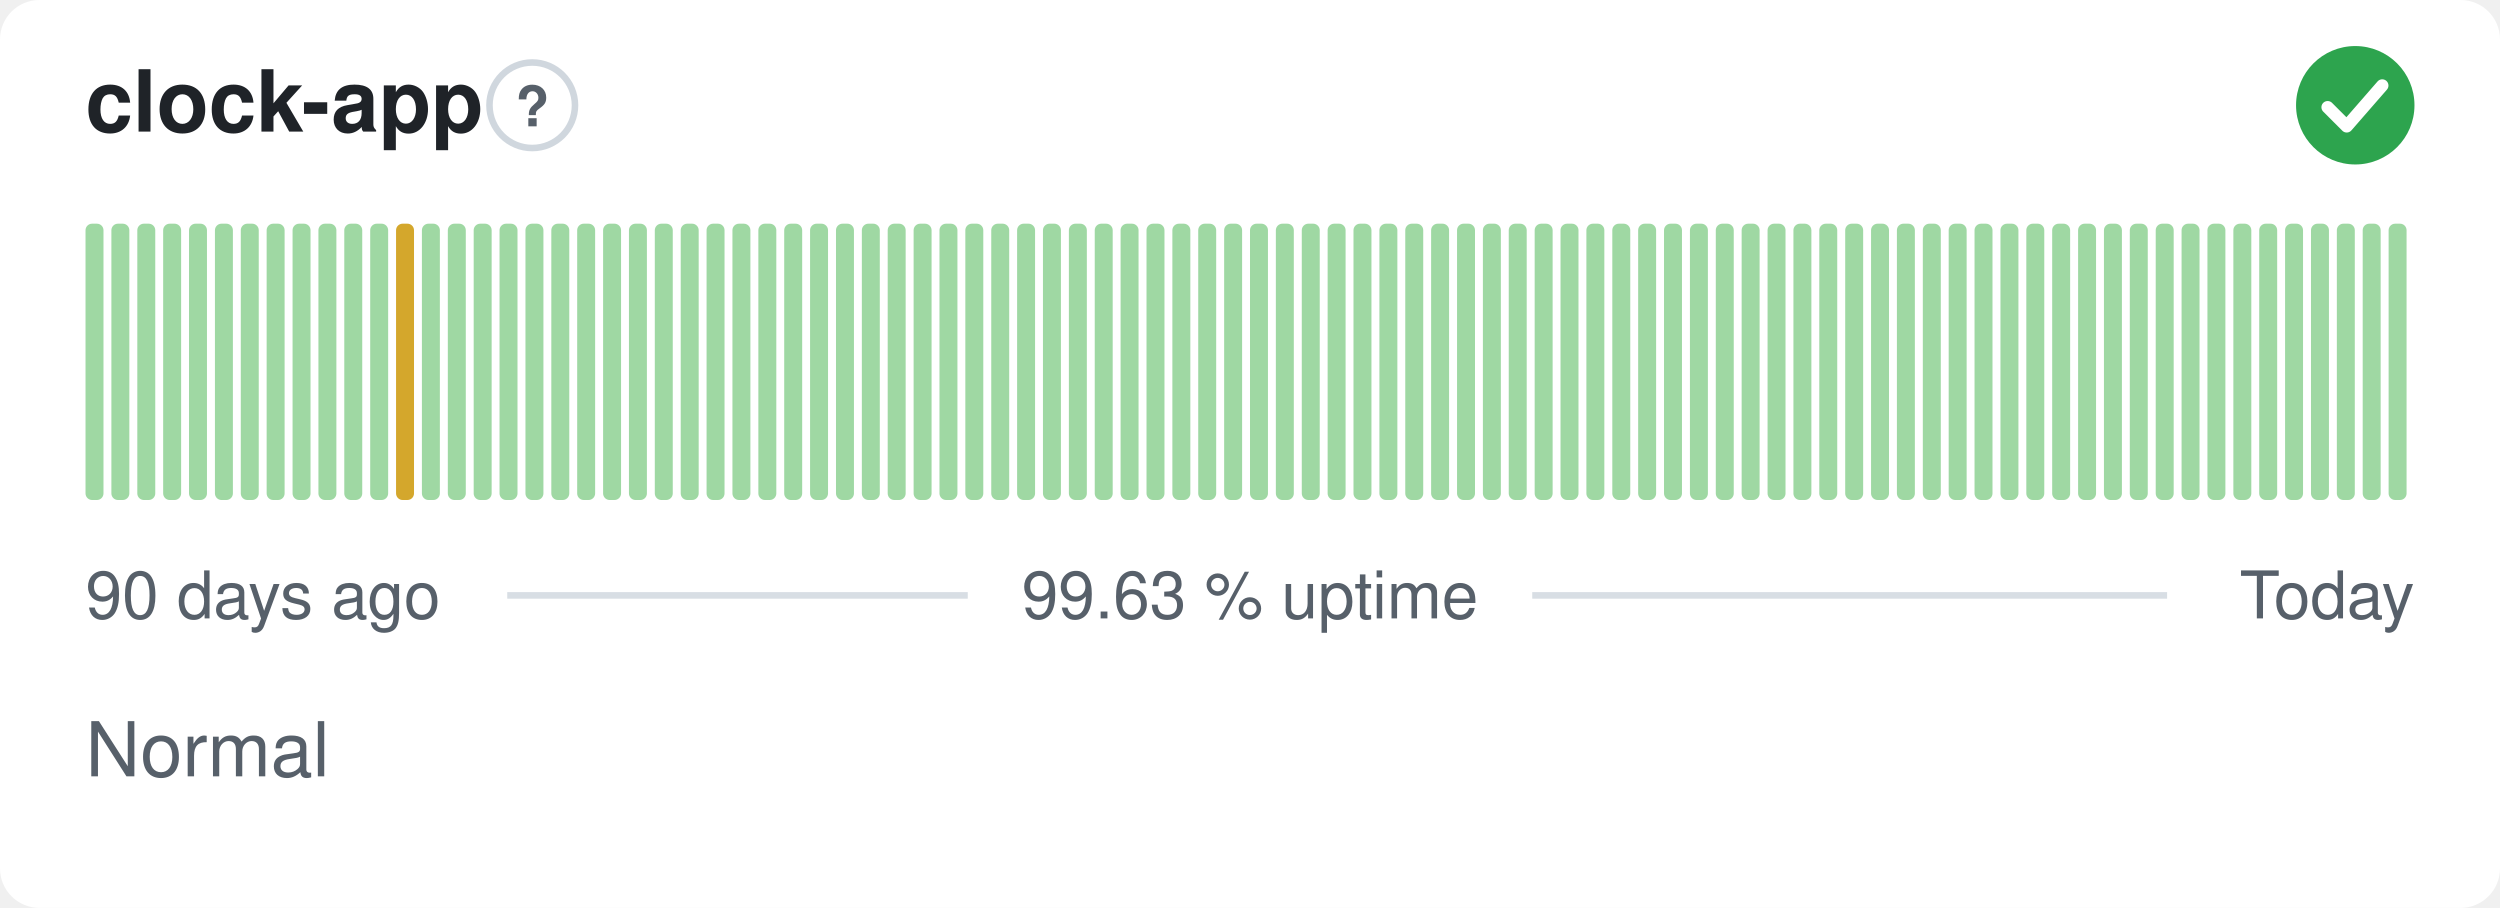
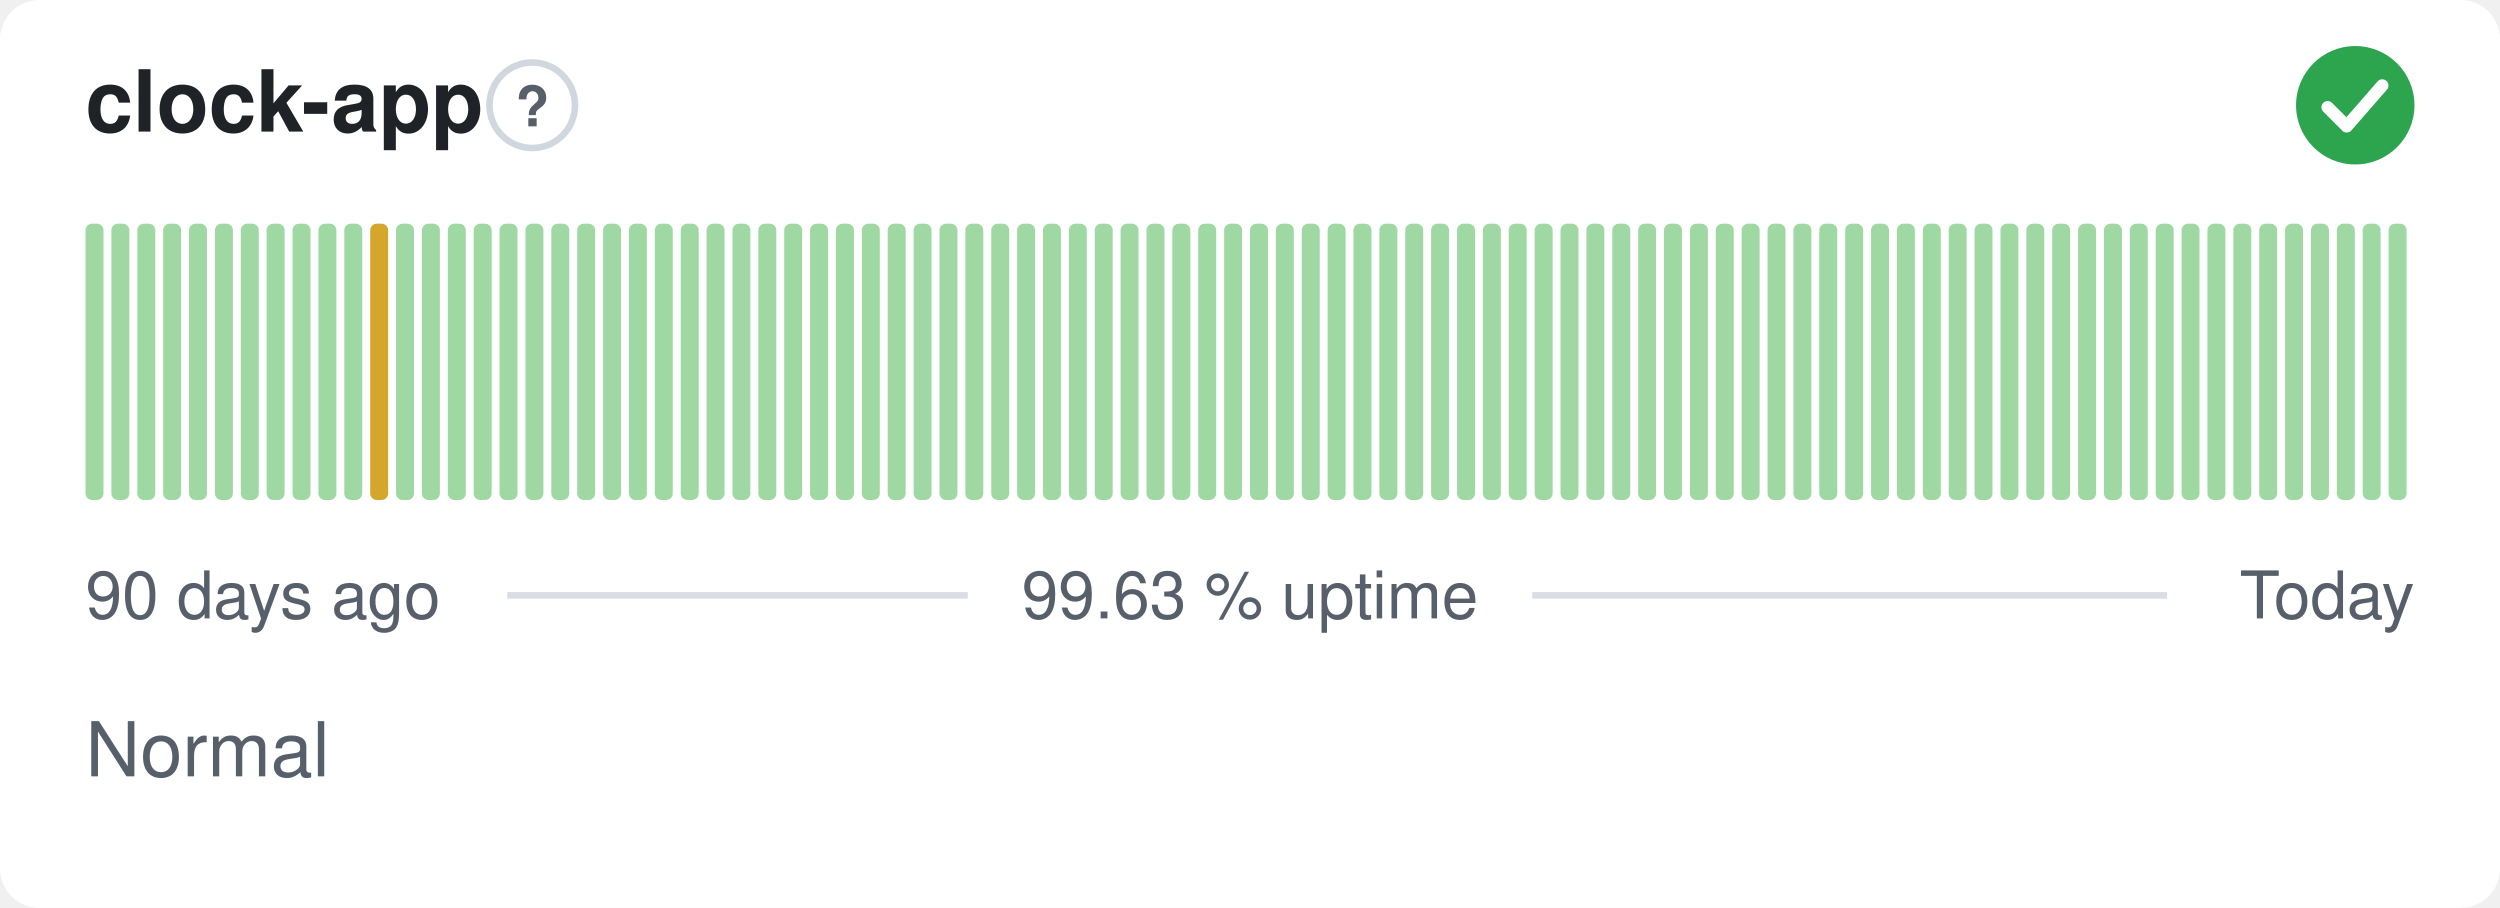
<svg xmlns="http://www.w3.org/2000/svg" width="380" height="138" viewBox="0 0 380 138" role="img" aria-label="clock-app: Normal, 99.63 % uptime over the last 90 days" font-family="-apple-system,BlinkMacSystemFont,'Segoe UI',Helvetica,Arial,sans-serif">
  <style>
    @media (prefers-color-scheme: dark) {
      .bg { fill: #0d1117 }
      .title { fill: #e6edf3 }
      .muted { fill: #8b949e }
      .hint { stroke: #30363d }
      .rule { stroke: #30363d }
      .nodata { fill: #21262d }
    }
  </style>
  <rect class="bg" width="380" height="138" rx="6" fill="#ffffff" />
  <text class="title" x="13" y="20" font-size="13" font-weight="600" fill="#1f2328">clock-app</text>
  <circle class="hint" cx="80.9" cy="16" r="6.5" fill="none" stroke="#d0d7de" stroke-width="1" />
  <text class="muted" x="80.9" y="19.2" text-anchor="middle" font-size="8.5" font-weight="700" fill="#57606a">?</text>
  <circle cx="358" cy="16" r="9" fill="#2da44e" />
  <path d="M353.80 16.30l2.90 2.90 5.40 -6.20" fill="none" stroke="#fff" stroke-width="1.89" stroke-linecap="round" stroke-linejoin="round" />
  <rect x="13.00" y="34.00" width="2.73" height="42.00" rx="1" fill="#9fd8a3" />
  <rect x="16.93" y="34.00" width="2.73" height="42.00" rx="1" fill="#9fd8a3" />
  <rect x="20.87" y="34.00" width="2.73" height="42.00" rx="1" fill="#9fd8a3" />
  <rect x="24.80" y="34.00" width="2.73" height="42.00" rx="1" fill="#9fd8a3" />
  <rect x="28.73" y="34.00" width="2.73" height="42.00" rx="1" fill="#9fd8a3" />
  <rect x="32.67" y="34.00" width="2.73" height="42.00" rx="1" fill="#9fd8a3" />
  <rect x="36.60" y="34.00" width="2.73" height="42.00" rx="1" fill="#9fd8a3" />
  <rect x="40.53" y="34.00" width="2.73" height="42.00" rx="1" fill="#9fd8a3" />
  <rect x="44.47" y="34.00" width="2.73" height="42.00" rx="1" fill="#9fd8a3" />
  <rect x="48.40" y="34.00" width="2.73" height="42.00" rx="1" fill="#9fd8a3" />
  <rect x="52.33" y="34.00" width="2.73" height="42.00" rx="1" fill="#9fd8a3" />
-   <rect x="56.27" y="34.00" width="2.73" height="42.00" rx="1" fill="#9fd8a3" />
-   <rect x="60.20" y="34.00" width="2.73" height="42.00" rx="1" fill="#d4a72c" />
+   <rect x="56.27" y="34.00" width="2.73" height="42.00" rx="1" fill="#d4a72c" />
+   <rect x="60.20" y="34.00" width="2.73" height="42.00" rx="1" fill="#9fd8a3" />
  <rect x="64.13" y="34.00" width="2.73" height="42.00" rx="1" fill="#9fd8a3" />
  <rect x="68.07" y="34.00" width="2.73" height="42.00" rx="1" fill="#9fd8a3" />
  <rect x="72.00" y="34.00" width="2.73" height="42.00" rx="1" fill="#9fd8a3" />
  <rect x="75.93" y="34.00" width="2.73" height="42.00" rx="1" fill="#9fd8a3" />
  <rect x="79.87" y="34.00" width="2.73" height="42.00" rx="1" fill="#9fd8a3" />
  <rect x="83.80" y="34.00" width="2.73" height="42.00" rx="1" fill="#9fd8a3" />
  <rect x="87.73" y="34.00" width="2.73" height="42.00" rx="1" fill="#9fd8a3" />
  <rect x="91.67" y="34.00" width="2.73" height="42.00" rx="1" fill="#9fd8a3" />
  <rect x="95.60" y="34.00" width="2.73" height="42.00" rx="1" fill="#9fd8a3" />
  <rect x="99.53" y="34.00" width="2.73" height="42.00" rx="1" fill="#9fd8a3" />
  <rect x="103.47" y="34.00" width="2.73" height="42.00" rx="1" fill="#9fd8a3" />
  <rect x="107.40" y="34.00" width="2.73" height="42.00" rx="1" fill="#9fd8a3" />
  <rect x="111.33" y="34.00" width="2.73" height="42.00" rx="1" fill="#9fd8a3" />
  <rect x="115.27" y="34.00" width="2.73" height="42.00" rx="1" fill="#9fd8a3" />
  <rect x="119.20" y="34.00" width="2.73" height="42.00" rx="1" fill="#9fd8a3" />
  <rect x="123.13" y="34.00" width="2.73" height="42.00" rx="1" fill="#9fd8a3" />
  <rect x="127.07" y="34.00" width="2.73" height="42.00" rx="1" fill="#9fd8a3" />
  <rect x="131.00" y="34.00" width="2.73" height="42.00" rx="1" fill="#9fd8a3" />
  <rect x="134.93" y="34.00" width="2.73" height="42.00" rx="1" fill="#9fd8a3" />
  <rect x="138.87" y="34.00" width="2.73" height="42.00" rx="1" fill="#9fd8a3" />
  <rect x="142.80" y="34.00" width="2.73" height="42.00" rx="1" fill="#9fd8a3" />
  <rect x="146.73" y="34.00" width="2.73" height="42.00" rx="1" fill="#9fd8a3" />
  <rect x="150.67" y="34.00" width="2.73" height="42.00" rx="1" fill="#9fd8a3" />
  <rect x="154.60" y="34.00" width="2.73" height="42.00" rx="1" fill="#9fd8a3" />
  <rect x="158.53" y="34.00" width="2.73" height="42.00" rx="1" fill="#9fd8a3" />
  <rect x="162.47" y="34.00" width="2.73" height="42.00" rx="1" fill="#9fd8a3" />
  <rect x="166.40" y="34.00" width="2.73" height="42.00" rx="1" fill="#9fd8a3" />
  <rect x="170.33" y="34.00" width="2.73" height="42.00" rx="1" fill="#9fd8a3" />
  <rect x="174.27" y="34.00" width="2.73" height="42.00" rx="1" fill="#9fd8a3" />
  <rect x="178.20" y="34.00" width="2.73" height="42.00" rx="1" fill="#9fd8a3" />
  <rect x="182.13" y="34.00" width="2.73" height="42.00" rx="1" fill="#9fd8a3" />
  <rect x="186.07" y="34.00" width="2.73" height="42.00" rx="1" fill="#9fd8a3" />
  <rect x="190.00" y="34.00" width="2.73" height="42.00" rx="1" fill="#9fd8a3" />
  <rect x="193.93" y="34.00" width="2.73" height="42.00" rx="1" fill="#9fd8a3" />
  <rect x="197.87" y="34.00" width="2.73" height="42.00" rx="1" fill="#9fd8a3" />
  <rect x="201.80" y="34.00" width="2.73" height="42.00" rx="1" fill="#9fd8a3" />
  <rect x="205.73" y="34.00" width="2.73" height="42.00" rx="1" fill="#9fd8a3" />
  <rect x="209.67" y="34.00" width="2.73" height="42.00" rx="1" fill="#9fd8a3" />
  <rect x="213.60" y="34.00" width="2.73" height="42.00" rx="1" fill="#9fd8a3" />
  <rect x="217.53" y="34.00" width="2.73" height="42.00" rx="1" fill="#9fd8a3" />
  <rect x="221.47" y="34.00" width="2.73" height="42.00" rx="1" fill="#9fd8a3" />
  <rect x="225.40" y="34.00" width="2.73" height="42.00" rx="1" fill="#9fd8a3" />
  <rect x="229.33" y="34.00" width="2.73" height="42.00" rx="1" fill="#9fd8a3" />
  <rect x="233.27" y="34.00" width="2.73" height="42.00" rx="1" fill="#9fd8a3" />
  <rect x="237.20" y="34.00" width="2.73" height="42.00" rx="1" fill="#9fd8a3" />
  <rect x="241.13" y="34.00" width="2.73" height="42.00" rx="1" fill="#9fd8a3" />
  <rect x="245.07" y="34.00" width="2.73" height="42.00" rx="1" fill="#9fd8a3" />
  <rect x="249.00" y="34.00" width="2.73" height="42.00" rx="1" fill="#9fd8a3" />
  <rect x="252.93" y="34.00" width="2.73" height="42.00" rx="1" fill="#9fd8a3" />
  <rect x="256.87" y="34.00" width="2.73" height="42.00" rx="1" fill="#9fd8a3" />
  <rect x="260.80" y="34.00" width="2.73" height="42.00" rx="1" fill="#9fd8a3" />
  <rect x="264.73" y="34.00" width="2.73" height="42.00" rx="1" fill="#9fd8a3" />
  <rect x="268.67" y="34.00" width="2.73" height="42.00" rx="1" fill="#9fd8a3" />
  <rect x="272.60" y="34.00" width="2.73" height="42.00" rx="1" fill="#9fd8a3" />
  <rect x="276.53" y="34.00" width="2.73" height="42.00" rx="1" fill="#9fd8a3" />
  <rect x="280.47" y="34.00" width="2.73" height="42.00" rx="1" fill="#9fd8a3" />
  <rect x="284.40" y="34.00" width="2.73" height="42.00" rx="1" fill="#9fd8a3" />
  <rect x="288.33" y="34.00" width="2.73" height="42.00" rx="1" fill="#9fd8a3" />
  <rect x="292.27" y="34.00" width="2.73" height="42.00" rx="1" fill="#9fd8a3" />
  <rect x="296.20" y="34.00" width="2.73" height="42.00" rx="1" fill="#9fd8a3" />
  <rect x="300.13" y="34.00" width="2.73" height="42.00" rx="1" fill="#9fd8a3" />
  <rect x="304.07" y="34.00" width="2.73" height="42.00" rx="1" fill="#9fd8a3" />
  <rect x="308.00" y="34.00" width="2.73" height="42.00" rx="1" fill="#9fd8a3" />
  <rect x="311.93" y="34.00" width="2.73" height="42.00" rx="1" fill="#9fd8a3" />
  <rect x="315.87" y="34.00" width="2.73" height="42.00" rx="1" fill="#9fd8a3" />
  <rect x="319.80" y="34.00" width="2.73" height="42.00" rx="1" fill="#9fd8a3" />
  <rect x="323.73" y="34.00" width="2.73" height="42.00" rx="1" fill="#9fd8a3" />
  <rect x="327.67" y="34.00" width="2.73" height="42.00" rx="1" fill="#9fd8a3" />
  <rect x="331.60" y="34.00" width="2.73" height="42.00" rx="1" fill="#9fd8a3" />
  <rect x="335.53" y="34.00" width="2.73" height="42.00" rx="1" fill="#9fd8a3" />
  <rect x="339.47" y="34.00" width="2.73" height="42.00" rx="1" fill="#9fd8a3" />
  <rect x="343.40" y="34.00" width="2.73" height="42.00" rx="1" fill="#9fd8a3" />
  <rect x="347.33" y="34.00" width="2.73" height="42.00" rx="1" fill="#9fd8a3" />
  <rect x="351.27" y="34.00" width="2.73" height="42.00" rx="1" fill="#9fd8a3" />
  <rect x="355.20" y="34.00" width="2.73" height="42.00" rx="1" fill="#9fd8a3" />
  <rect x="359.13" y="34.00" width="2.73" height="42.00" rx="1" fill="#9fd8a3" />
  <rect x="363.07" y="34.00" width="2.73" height="42.00" rx="1" fill="#9fd8a3" />
  <text class="muted" x="13" y="94" font-size="10" fill="#57606a">90 days ago</text>
  <text class="muted" x="190" y="94" text-anchor="middle" font-size="10" fill="#57606a">99.63 % uptime</text>
  <text class="muted" x="367" y="94" text-anchor="end" font-size="10" fill="#57606a">Today</text>
  <line class="rule" x1="77.1" y1="90.5" x2="147.1" y2="90.5" stroke="#d8dee4" stroke-width="1" />
  <line class="rule" x1="232.9" y1="90.5" x2="329.4" y2="90.5" stroke="#d8dee4" stroke-width="1" />
  <text class="muted" x="13" y="118" font-size="11.5" fill="#57606a">Normal</text>
</svg>
